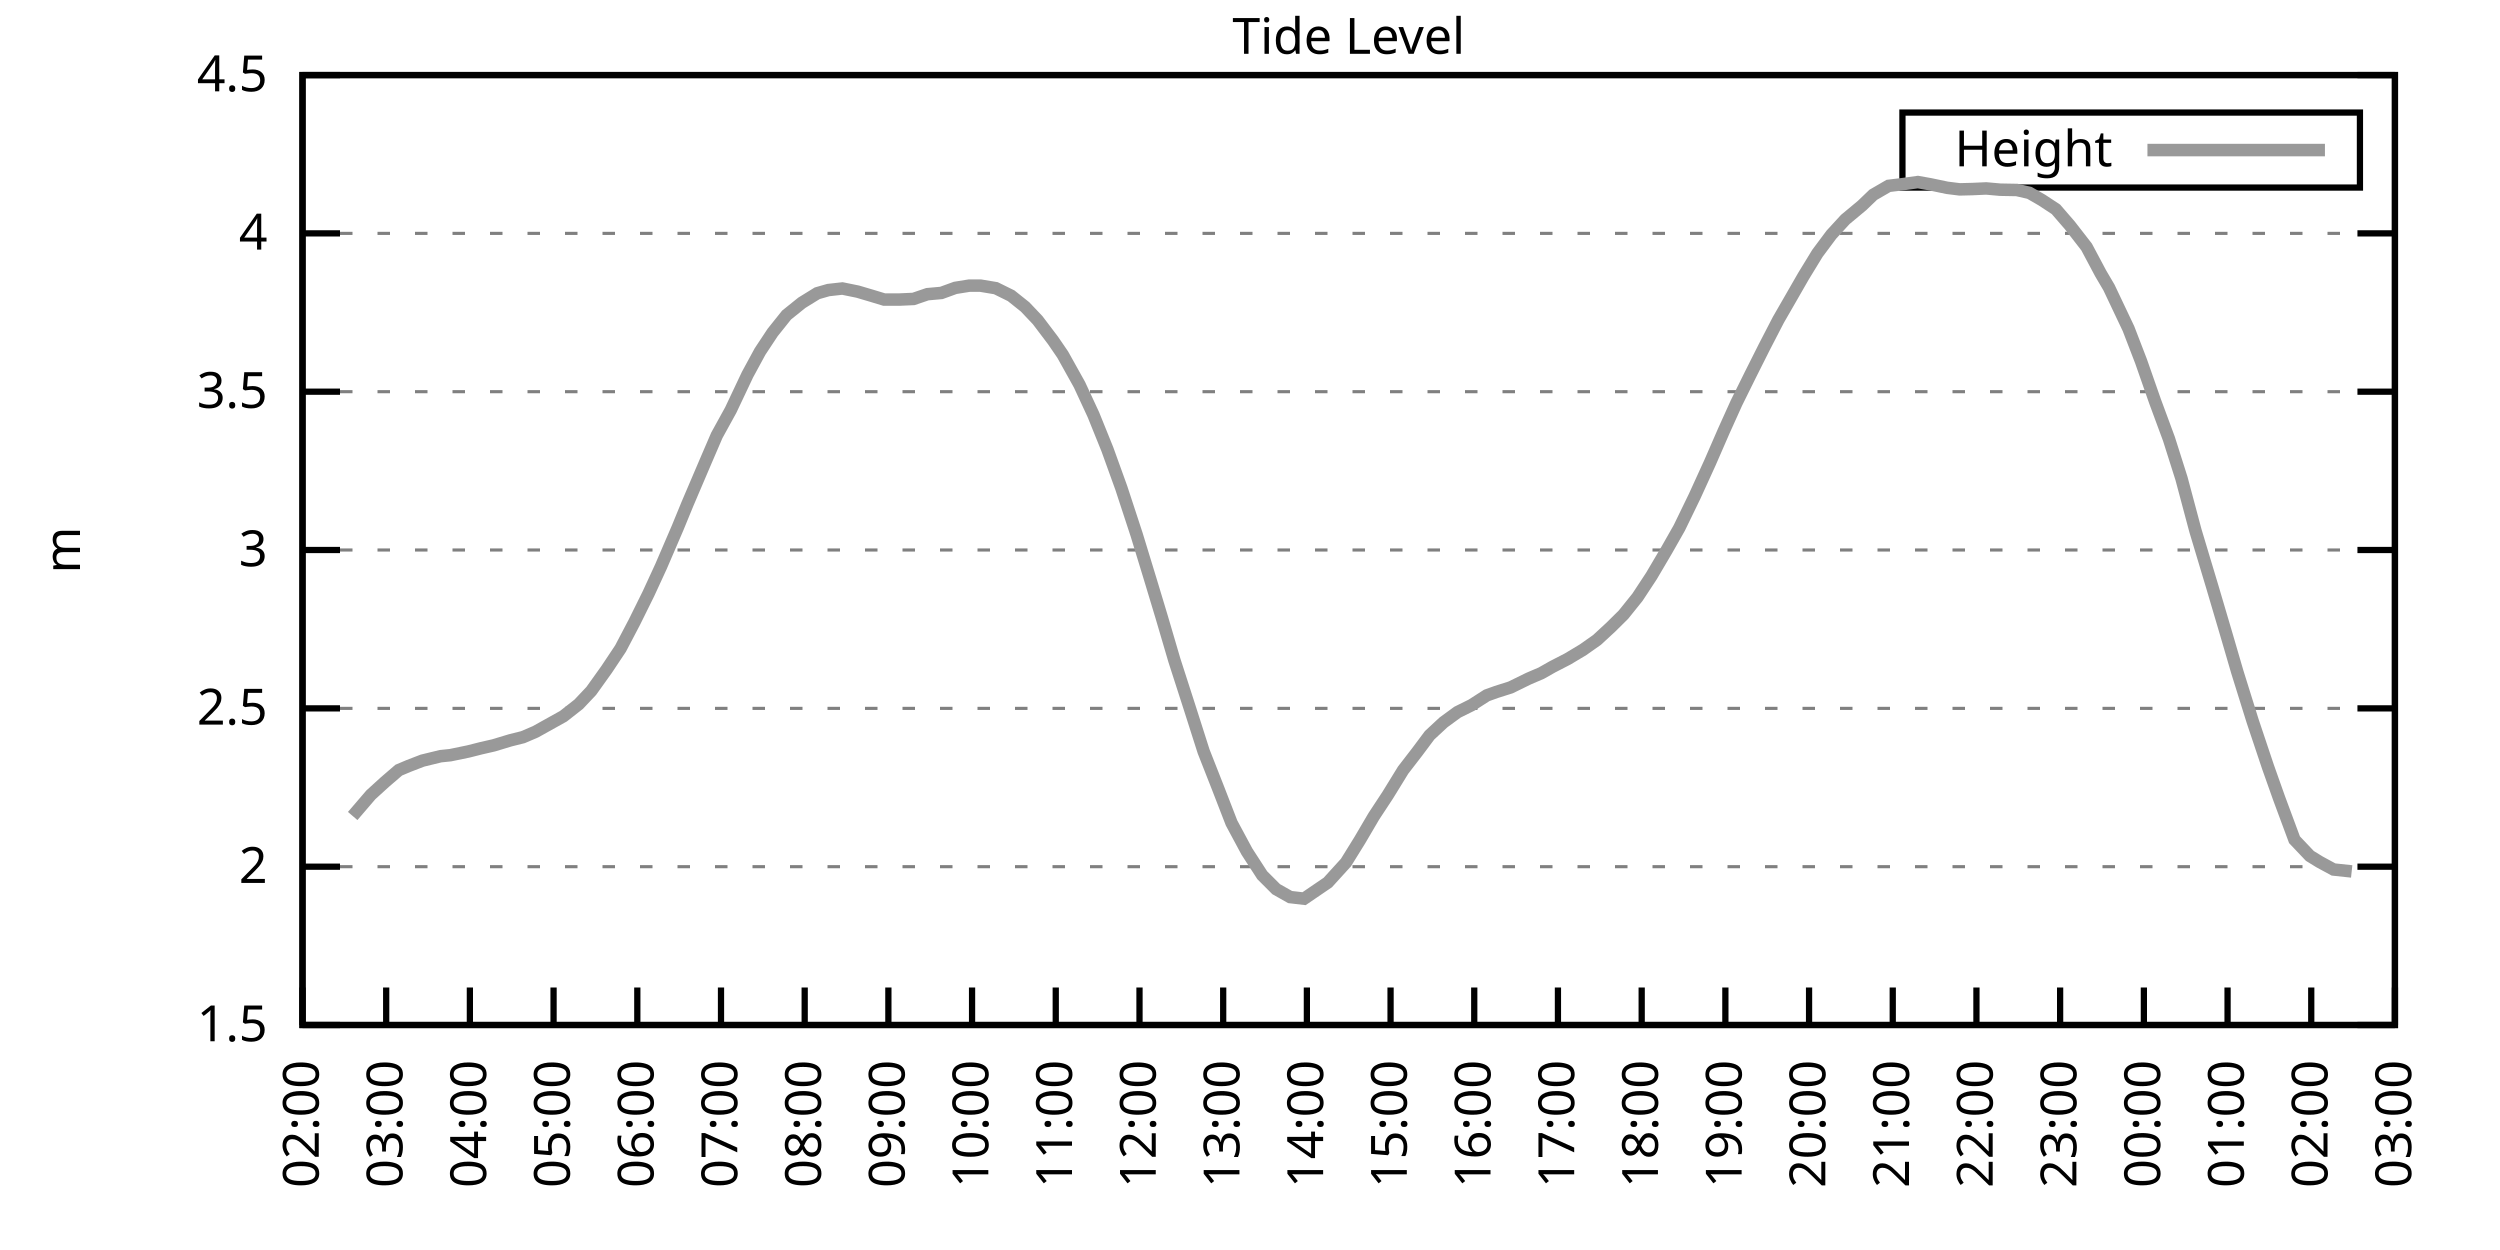
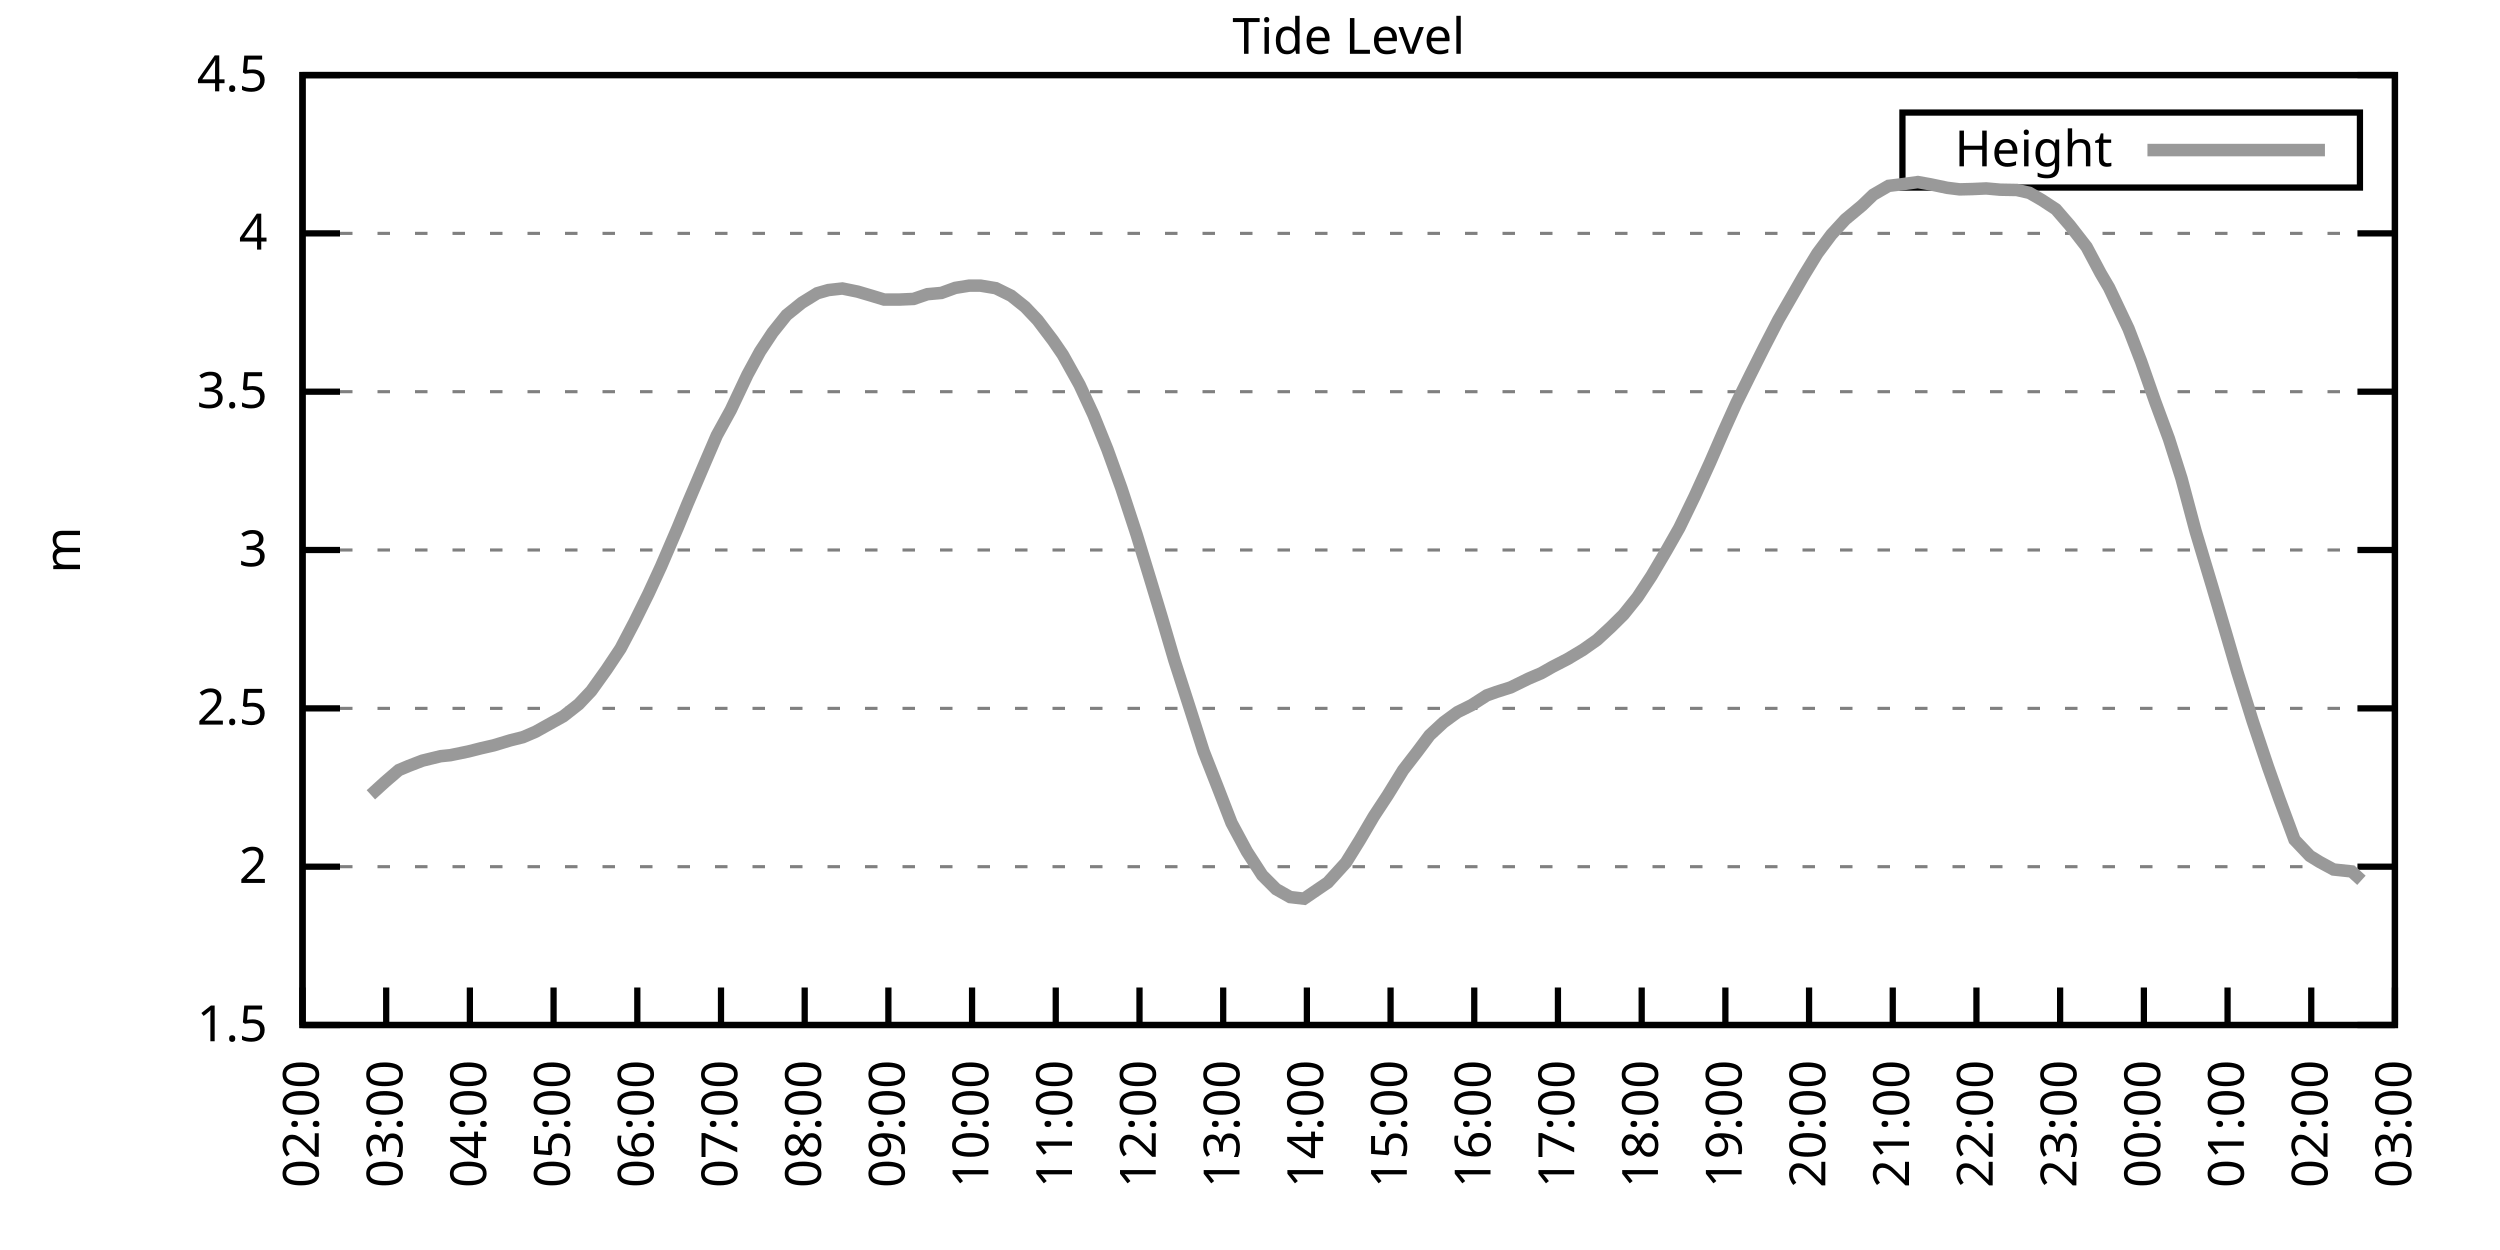
<svg xmlns="http://www.w3.org/2000/svg" xmlns:xlink="http://www.w3.org/1999/xlink" width="400" height="200" viewBox="0 0 400 200">
  <g id="gnuplot_canvas">
    <rect x="0" y="0" width="400" height="200" fill="none" />
    <defs>
      <circle id="gpDot" r="0.5" stroke-width="0.5" stroke="currentColor" />
      <path id="gpPt0" stroke-width="0.333" stroke="currentColor" d="M-1,0 h2 M0,-1 v2" />
      <path id="gpPt1" stroke-width="0.333" stroke="currentColor" d="M-1,-1 L1,1 M1,-1 L-1,1" />
      <path id="gpPt2" stroke-width="0.333" stroke="currentColor" d="M-1,0 L1,0 M0,-1 L0,1 M-1,-1 L1,1 M-1,1 L1,-1" />
      <rect id="gpPt3" stroke-width="0.333" stroke="currentColor" x="-1" y="-1" width="2" height="2" />
      <rect id="gpPt4" stroke-width="0.333" stroke="currentColor" fill="currentColor" x="-1" y="-1" width="2" height="2" />
      <circle id="gpPt5" stroke-width="0.333" stroke="currentColor" cx="0" cy="0" r="1" />
      <use xlink:href="#gpPt5" id="gpPt6" fill="currentColor" stroke="none" />
      <path id="gpPt7" stroke-width="0.333" stroke="currentColor" d="M0,-1.33 L-1.33,0.67 L1.33,0.67 z" />
      <use xlink:href="#gpPt7" id="gpPt8" fill="currentColor" stroke="none" />
      <use xlink:href="#gpPt7" id="gpPt9" stroke="currentColor" transform="rotate(180)" />
      <use xlink:href="#gpPt9" id="gpPt10" fill="currentColor" stroke="none" />
      <use xlink:href="#gpPt3" id="gpPt11" stroke="currentColor" transform="rotate(45)" />
      <use xlink:href="#gpPt11" id="gpPt12" fill="currentColor" stroke="none" />
      <path id="gpPt13" stroke-width="0.333" stroke="currentColor" d="M0,1.330 L1.265,0.411 L0.782,-1.067 L-0.782,-1.076 L-1.265,0.411 z" />
      <use xlink:href="#gpPt13" id="gpPt14" fill="currentColor" stroke="none" />
      <filter id="textbox" filterUnits="objectBoundingBox" x="0" y="0" height="1" width="1">
        <feFlood flood-color="white" flood-opacity="1" result="bgnd" />
        <feComposite in="SourceGraphic" in2="bgnd" operator="atop" />
      </filter>
      <filter id="greybox" filterUnits="objectBoundingBox" x="0" y="0" height="1" width="1">
        <feFlood flood-color="lightgrey" flood-opacity="1" result="grey" />
        <feComposite in="SourceGraphic" in2="grey" operator="atop" />
      </filter>
    </defs>
    <g fill="none" color="white" stroke="currentColor" stroke-width="1.00" stroke-linecap="butt" stroke-linejoin="miter">
</g>
    <g fill="none" color="black" stroke="currentColor" stroke-width="1.00" stroke-linecap="butt" stroke-linejoin="miter">
      <g stroke="none" shape-rendering="crispEdges">
        <polygon fill="rgb(255, 255, 255)" points="48.40,164.00 383.18,164.00 383.18,12.02 48.40,12.02 " />
      </g>
    </g>
    <g fill="none" color="black" stroke="currentColor" stroke-width="1.00" stroke-linecap="butt" stroke-linejoin="miter">
</g>
    <g fill="none" color="black" stroke="black" stroke-width="0.50" stroke-linecap="butt" stroke-linejoin="miter">
</g>
    <g fill="none" color="gray" stroke="currentColor" stroke-width="0.50" stroke-linecap="butt" stroke-linejoin="miter">
      <path stroke="gray" stroke-dasharray="2,4" class="gridline" d="M48.40,164.00 L383.19,164.00  " />
    </g>
    <g fill="none" color="gray" stroke="gray" stroke-width="1.00" stroke-linecap="butt" stroke-linejoin="miter">
</g>
    <g fill="none" color="black" stroke="currentColor" stroke-width="1.00" stroke-linecap="butt" stroke-linejoin="miter">
      <path stroke="black" d="M48.40,164.00 L54.40,164.00 M383.19,164.00 L377.19,164.00  " />
      <g transform="translate(42.80,166.60)" stroke="none" fill="black" font-family="Sans" font-size="8.00" text-anchor="end">
        <text>
          <tspan font-family="Sans"> 1.5</tspan>
        </text>
      </g>
    </g>
    <g fill="none" color="black" stroke="currentColor" stroke-width="1.00" stroke-linecap="butt" stroke-linejoin="miter">
</g>
    <g fill="none" color="black" stroke="black" stroke-width="0.50" stroke-linecap="butt" stroke-linejoin="miter">
</g>
    <g fill="none" color="gray" stroke="currentColor" stroke-width="0.50" stroke-linecap="butt" stroke-linejoin="miter">
      <path stroke="gray" stroke-dasharray="2,4" class="gridline" d="M48.40,138.67 L383.19,138.67  " />
    </g>
    <g fill="none" color="gray" stroke="gray" stroke-width="1.00" stroke-linecap="butt" stroke-linejoin="miter">
</g>
    <g fill="none" color="black" stroke="currentColor" stroke-width="1.00" stroke-linecap="butt" stroke-linejoin="miter">
      <path stroke="black" d="M48.40,138.67 L54.40,138.67 M383.19,138.67 L377.19,138.67  " />
      <g transform="translate(42.80,141.27)" stroke="none" fill="black" font-family="Sans" font-size="8.00" text-anchor="end">
        <text>
          <tspan font-family="Sans"> 2</tspan>
        </text>
      </g>
    </g>
    <g fill="none" color="black" stroke="currentColor" stroke-width="1.00" stroke-linecap="butt" stroke-linejoin="miter">
</g>
    <g fill="none" color="black" stroke="black" stroke-width="0.50" stroke-linecap="butt" stroke-linejoin="miter">
</g>
    <g fill="none" color="gray" stroke="currentColor" stroke-width="0.50" stroke-linecap="butt" stroke-linejoin="miter">
      <path stroke="gray" stroke-dasharray="2,4" class="gridline" d="M48.40,113.34 L383.19,113.34  " />
    </g>
    <g fill="none" color="gray" stroke="gray" stroke-width="1.00" stroke-linecap="butt" stroke-linejoin="miter">
</g>
    <g fill="none" color="black" stroke="currentColor" stroke-width="1.00" stroke-linecap="butt" stroke-linejoin="miter">
      <path stroke="black" d="M48.40,113.34 L54.40,113.34 M383.19,113.34 L377.19,113.34  " />
      <g transform="translate(42.80,115.94)" stroke="none" fill="black" font-family="Sans" font-size="8.00" text-anchor="end">
        <text>
          <tspan font-family="Sans"> 2.5</tspan>
        </text>
      </g>
    </g>
    <g fill="none" color="black" stroke="currentColor" stroke-width="1.00" stroke-linecap="butt" stroke-linejoin="miter">
</g>
    <g fill="none" color="black" stroke="black" stroke-width="0.50" stroke-linecap="butt" stroke-linejoin="miter">
</g>
    <g fill="none" color="gray" stroke="currentColor" stroke-width="0.50" stroke-linecap="butt" stroke-linejoin="miter">
      <path stroke="gray" stroke-dasharray="2,4" class="gridline" d="M48.40,88.00 L383.19,88.00  " />
    </g>
    <g fill="none" color="gray" stroke="gray" stroke-width="1.00" stroke-linecap="butt" stroke-linejoin="miter">
</g>
    <g fill="none" color="black" stroke="currentColor" stroke-width="1.00" stroke-linecap="butt" stroke-linejoin="miter">
      <path stroke="black" d="M48.40,88.00 L54.40,88.00 M383.19,88.00 L377.19,88.00  " />
      <g transform="translate(42.80,90.60)" stroke="none" fill="black" font-family="Sans" font-size="8.00" text-anchor="end">
        <text>
          <tspan font-family="Sans"> 3</tspan>
        </text>
      </g>
    </g>
    <g fill="none" color="black" stroke="currentColor" stroke-width="1.00" stroke-linecap="butt" stroke-linejoin="miter">
</g>
    <g fill="none" color="black" stroke="black" stroke-width="0.50" stroke-linecap="butt" stroke-linejoin="miter">
</g>
    <g fill="none" color="gray" stroke="currentColor" stroke-width="0.50" stroke-linecap="butt" stroke-linejoin="miter">
      <path stroke="gray" stroke-dasharray="2,4" class="gridline" d="M48.40,62.67 L383.19,62.67  " />
    </g>
    <g fill="none" color="gray" stroke="gray" stroke-width="1.00" stroke-linecap="butt" stroke-linejoin="miter">
</g>
    <g fill="none" color="black" stroke="currentColor" stroke-width="1.00" stroke-linecap="butt" stroke-linejoin="miter">
      <path stroke="black" d="M48.40,62.67 L54.40,62.67 M383.19,62.67 L377.19,62.67  " />
      <g transform="translate(42.80,65.27)" stroke="none" fill="black" font-family="Sans" font-size="8.00" text-anchor="end">
        <text>
          <tspan font-family="Sans"> 3.5</tspan>
        </text>
      </g>
    </g>
    <g fill="none" color="black" stroke="currentColor" stroke-width="1.00" stroke-linecap="butt" stroke-linejoin="miter">
</g>
    <g fill="none" color="black" stroke="black" stroke-width="0.50" stroke-linecap="butt" stroke-linejoin="miter">
</g>
    <g fill="none" color="gray" stroke="currentColor" stroke-width="0.50" stroke-linecap="butt" stroke-linejoin="miter">
      <path stroke="gray" stroke-dasharray="2,4" class="gridline" d="M48.40,37.34 L383.19,37.34  " />
    </g>
    <g fill="none" color="gray" stroke="gray" stroke-width="1.00" stroke-linecap="butt" stroke-linejoin="miter">
</g>
    <g fill="none" color="black" stroke="currentColor" stroke-width="1.00" stroke-linecap="butt" stroke-linejoin="miter">
      <path stroke="black" d="M48.40,37.34 L54.40,37.34 M383.19,37.34 L377.19,37.34  " />
      <g transform="translate(42.80,39.94)" stroke="none" fill="black" font-family="Sans" font-size="8.00" text-anchor="end">
        <text>
          <tspan font-family="Sans"> 4</tspan>
        </text>
      </g>
    </g>
    <g fill="none" color="black" stroke="currentColor" stroke-width="1.00" stroke-linecap="butt" stroke-linejoin="miter">
</g>
    <g fill="none" color="black" stroke="black" stroke-width="0.50" stroke-linecap="butt" stroke-linejoin="miter">
</g>
    <g fill="none" color="gray" stroke="currentColor" stroke-width="0.50" stroke-linecap="butt" stroke-linejoin="miter">
      <path stroke="gray" stroke-dasharray="2,4" class="gridline" d="M48.40,12.01 L383.19,12.01  " />
    </g>
    <g fill="none" color="gray" stroke="gray" stroke-width="1.00" stroke-linecap="butt" stroke-linejoin="miter">
</g>
    <g fill="none" color="black" stroke="currentColor" stroke-width="1.00" stroke-linecap="butt" stroke-linejoin="miter">
      <path stroke="black" d="M48.40,12.01 L54.40,12.01 M383.19,12.01 L377.19,12.01  " />
      <g transform="translate(42.80,14.61)" stroke="none" fill="black" font-family="Sans" font-size="8.00" text-anchor="end">
        <text>
          <tspan font-family="Sans"> 4.5</tspan>
        </text>
      </g>
    </g>
    <g fill="none" color="black" stroke="currentColor" stroke-width="1.00" stroke-linecap="butt" stroke-linejoin="miter">
      <path stroke="black" d="M48.40,164.00 L48.40,158.00  " />
      <g transform="translate(51.00,169.60) rotate(270.00)" stroke="none" fill="black" font-family="Sans" font-size="8.00" text-anchor="end">
        <text>
          <tspan font-family="Sans">02:00</tspan>
        </text>
      </g>
    </g>
    <g fill="none" color="black" stroke="currentColor" stroke-width="1.00" stroke-linecap="butt" stroke-linejoin="miter">
      <path stroke="black" d="M61.79,164.00 L61.79,158.00  " />
      <g transform="translate(64.39,169.60) rotate(270.00)" stroke="none" fill="black" font-family="Sans" font-size="8.00" text-anchor="end">
        <text>
          <tspan font-family="Sans">03:00</tspan>
        </text>
      </g>
    </g>
    <g fill="none" color="black" stroke="currentColor" stroke-width="1.00" stroke-linecap="butt" stroke-linejoin="miter">
      <path stroke="black" d="M75.18,164.00 L75.18,158.00  " />
      <g transform="translate(77.78,169.60) rotate(270.00)" stroke="none" fill="black" font-family="Sans" font-size="8.00" text-anchor="end">
        <text>
          <tspan font-family="Sans">04:00</tspan>
        </text>
      </g>
    </g>
    <g fill="none" color="black" stroke="currentColor" stroke-width="1.00" stroke-linecap="butt" stroke-linejoin="miter">
      <path stroke="black" d="M88.57,164.00 L88.57,158.00  " />
      <g transform="translate(91.17,169.60) rotate(270.00)" stroke="none" fill="black" font-family="Sans" font-size="8.00" text-anchor="end">
        <text>
          <tspan font-family="Sans">05:00</tspan>
        </text>
      </g>
    </g>
    <g fill="none" color="black" stroke="currentColor" stroke-width="1.00" stroke-linecap="butt" stroke-linejoin="miter">
      <path stroke="black" d="M101.97,164.00 L101.97,158.00  " />
      <g transform="translate(104.57,169.60) rotate(270.00)" stroke="none" fill="black" font-family="Sans" font-size="8.00" text-anchor="end">
        <text>
          <tspan font-family="Sans">06:00</tspan>
        </text>
      </g>
    </g>
    <g fill="none" color="black" stroke="currentColor" stroke-width="1.00" stroke-linecap="butt" stroke-linejoin="miter">
      <path stroke="black" d="M115.36,164.00 L115.36,158.00  " />
      <g transform="translate(117.96,169.60) rotate(270.00)" stroke="none" fill="black" font-family="Sans" font-size="8.00" text-anchor="end">
        <text>
          <tspan font-family="Sans">07:00</tspan>
        </text>
      </g>
    </g>
    <g fill="none" color="black" stroke="currentColor" stroke-width="1.00" stroke-linecap="butt" stroke-linejoin="miter">
      <path stroke="black" d="M128.75,164.00 L128.75,158.00  " />
      <g transform="translate(131.35,169.60) rotate(270.00)" stroke="none" fill="black" font-family="Sans" font-size="8.00" text-anchor="end">
        <text>
          <tspan font-family="Sans">08:00</tspan>
        </text>
      </g>
    </g>
    <g fill="none" color="black" stroke="currentColor" stroke-width="1.00" stroke-linecap="butt" stroke-linejoin="miter">
      <path stroke="black" d="M142.14,164.00 L142.14,158.00  " />
      <g transform="translate(144.74,169.60) rotate(270.00)" stroke="none" fill="black" font-family="Sans" font-size="8.00" text-anchor="end">
        <text>
          <tspan font-family="Sans">09:00</tspan>
        </text>
      </g>
    </g>
    <g fill="none" color="black" stroke="currentColor" stroke-width="1.00" stroke-linecap="butt" stroke-linejoin="miter">
      <path stroke="black" d="M155.53,164.00 L155.53,158.00  " />
      <g transform="translate(158.13,169.60) rotate(270.00)" stroke="none" fill="black" font-family="Sans" font-size="8.00" text-anchor="end">
        <text>
          <tspan font-family="Sans">10:00</tspan>
        </text>
      </g>
    </g>
    <g fill="none" color="black" stroke="currentColor" stroke-width="1.00" stroke-linecap="butt" stroke-linejoin="miter">
      <path stroke="black" d="M168.92,164.00 L168.92,158.00  " />
      <g transform="translate(171.52,169.60) rotate(270.00)" stroke="none" fill="black" font-family="Sans" font-size="8.00" text-anchor="end">
        <text>
          <tspan font-family="Sans">11:00</tspan>
        </text>
      </g>
    </g>
    <g fill="none" color="black" stroke="currentColor" stroke-width="1.00" stroke-linecap="butt" stroke-linejoin="miter">
      <path stroke="black" d="M182.32,164.00 L182.32,158.00  " />
      <g transform="translate(184.92,169.60) rotate(270.00)" stroke="none" fill="black" font-family="Sans" font-size="8.00" text-anchor="end">
        <text>
          <tspan font-family="Sans">12:00</tspan>
        </text>
      </g>
    </g>
    <g fill="none" color="black" stroke="currentColor" stroke-width="1.00" stroke-linecap="butt" stroke-linejoin="miter">
      <path stroke="black" d="M195.71,164.00 L195.71,158.00  " />
      <g transform="translate(198.31,169.60) rotate(270.00)" stroke="none" fill="black" font-family="Sans" font-size="8.00" text-anchor="end">
        <text>
          <tspan font-family="Sans">13:00</tspan>
        </text>
      </g>
    </g>
    <g fill="none" color="black" stroke="currentColor" stroke-width="1.00" stroke-linecap="butt" stroke-linejoin="miter">
      <path stroke="black" d="M209.10,164.00 L209.10,158.00  " />
      <g transform="translate(211.70,169.60) rotate(270.00)" stroke="none" fill="black" font-family="Sans" font-size="8.00" text-anchor="end">
        <text>
          <tspan font-family="Sans">14:00</tspan>
        </text>
      </g>
    </g>
    <g fill="none" color="black" stroke="currentColor" stroke-width="1.00" stroke-linecap="butt" stroke-linejoin="miter">
      <path stroke="black" d="M222.49,164.00 L222.49,158.00  " />
      <g transform="translate(225.09,169.60) rotate(270.00)" stroke="none" fill="black" font-family="Sans" font-size="8.00" text-anchor="end">
        <text>
          <tspan font-family="Sans">15:00</tspan>
        </text>
      </g>
    </g>
    <g fill="none" color="black" stroke="currentColor" stroke-width="1.00" stroke-linecap="butt" stroke-linejoin="miter">
      <path stroke="black" d="M235.88,164.00 L235.88,158.00  " />
      <g transform="translate(238.48,169.60) rotate(270.00)" stroke="none" fill="black" font-family="Sans" font-size="8.00" text-anchor="end">
        <text>
          <tspan font-family="Sans">16:00</tspan>
        </text>
      </g>
    </g>
    <g fill="none" color="black" stroke="currentColor" stroke-width="1.00" stroke-linecap="butt" stroke-linejoin="miter">
      <path stroke="black" d="M249.27,164.00 L249.27,158.00  " />
      <g transform="translate(251.87,169.60) rotate(270.00)" stroke="none" fill="black" font-family="Sans" font-size="8.00" text-anchor="end">
        <text>
          <tspan font-family="Sans">17:00</tspan>
        </text>
      </g>
    </g>
    <g fill="none" color="black" stroke="currentColor" stroke-width="1.00" stroke-linecap="butt" stroke-linejoin="miter">
      <path stroke="black" d="M262.67,164.00 L262.67,158.00  " />
      <g transform="translate(265.27,169.60) rotate(270.00)" stroke="none" fill="black" font-family="Sans" font-size="8.00" text-anchor="end">
        <text>
          <tspan font-family="Sans">18:00</tspan>
        </text>
      </g>
    </g>
    <g fill="none" color="black" stroke="currentColor" stroke-width="1.00" stroke-linecap="butt" stroke-linejoin="miter">
      <path stroke="black" d="M276.06,164.00 L276.06,158.00  " />
      <g transform="translate(278.66,169.60) rotate(270.00)" stroke="none" fill="black" font-family="Sans" font-size="8.00" text-anchor="end">
        <text>
          <tspan font-family="Sans">19:00</tspan>
        </text>
      </g>
    </g>
    <g fill="none" color="black" stroke="currentColor" stroke-width="1.00" stroke-linecap="butt" stroke-linejoin="miter">
      <path stroke="black" d="M289.45,164.00 L289.45,158.00  " />
      <g transform="translate(292.05,169.60) rotate(270.00)" stroke="none" fill="black" font-family="Sans" font-size="8.00" text-anchor="end">
        <text>
          <tspan font-family="Sans">20:00</tspan>
        </text>
      </g>
    </g>
    <g fill="none" color="black" stroke="currentColor" stroke-width="1.00" stroke-linecap="butt" stroke-linejoin="miter">
      <path stroke="black" d="M302.84,164.00 L302.84,158.00  " />
      <g transform="translate(305.44,169.60) rotate(270.00)" stroke="none" fill="black" font-family="Sans" font-size="8.00" text-anchor="end">
        <text>
          <tspan font-family="Sans">21:00</tspan>
        </text>
      </g>
    </g>
    <g fill="none" color="black" stroke="currentColor" stroke-width="1.00" stroke-linecap="butt" stroke-linejoin="miter">
      <path stroke="black" d="M316.23,164.00 L316.23,158.00  " />
      <g transform="translate(318.83,169.60) rotate(270.00)" stroke="none" fill="black" font-family="Sans" font-size="8.00" text-anchor="end">
        <text>
          <tspan font-family="Sans">22:00</tspan>
        </text>
      </g>
    </g>
    <g fill="none" color="black" stroke="currentColor" stroke-width="1.00" stroke-linecap="butt" stroke-linejoin="miter">
      <path stroke="black" d="M329.62,164.00 L329.62,158.00  " />
      <g transform="translate(332.22,169.60) rotate(270.00)" stroke="none" fill="black" font-family="Sans" font-size="8.00" text-anchor="end">
        <text>
          <tspan font-family="Sans">23:00</tspan>
        </text>
      </g>
    </g>
    <g fill="none" color="black" stroke="currentColor" stroke-width="1.00" stroke-linecap="butt" stroke-linejoin="miter">
      <path stroke="black" d="M343.02,164.00 L343.02,158.00  " />
      <g transform="translate(345.62,169.60) rotate(270.00)" stroke="none" fill="black" font-family="Sans" font-size="8.00" text-anchor="end">
        <text>
          <tspan font-family="Sans">00:00</tspan>
        </text>
      </g>
    </g>
    <g fill="none" color="black" stroke="currentColor" stroke-width="1.00" stroke-linecap="butt" stroke-linejoin="miter">
      <path stroke="black" d="M356.41,164.00 L356.41,158.00  " />
      <g transform="translate(359.01,169.60) rotate(270.00)" stroke="none" fill="black" font-family="Sans" font-size="8.00" text-anchor="end">
        <text>
          <tspan font-family="Sans">01:00</tspan>
        </text>
      </g>
    </g>
    <g fill="none" color="black" stroke="currentColor" stroke-width="1.00" stroke-linecap="butt" stroke-linejoin="miter">
      <path stroke="black" d="M369.80,164.00 L369.80,158.00  " />
      <g transform="translate(372.40,169.60) rotate(270.00)" stroke="none" fill="black" font-family="Sans" font-size="8.00" text-anchor="end">
        <text>
          <tspan font-family="Sans">02:00</tspan>
        </text>
      </g>
    </g>
    <g fill="none" color="black" stroke="currentColor" stroke-width="1.00" stroke-linecap="butt" stroke-linejoin="miter">
      <path stroke="black" d="M383.19,164.00 L383.19,158.00  " />
      <g transform="translate(385.79,169.60) rotate(270.00)" stroke="none" fill="black" font-family="Sans" font-size="8.00" text-anchor="end">
        <text>
          <tspan font-family="Sans">03:00</tspan>
        </text>
      </g>
    </g>
    <g fill="none" color="black" stroke="currentColor" stroke-width="1.00" stroke-linecap="butt" stroke-linejoin="miter">
</g>
    <g fill="none" color="black" stroke="currentColor" stroke-width="1.00" stroke-linecap="butt" stroke-linejoin="miter">
      <path stroke="black" d="M48.40,12.01 L48.40,164.00 L383.19,164.00 L383.19,12.01 L48.40,12.01 Z  " />
    </g>
    <g fill="none" color="black" stroke="currentColor" stroke-width="1.00" stroke-linecap="butt" stroke-linejoin="miter">
</g>
    <g fill="none" color="black" stroke="currentColor" stroke-width="1.00" stroke-linecap="butt" stroke-linejoin="miter">
      <path stroke="black" d="M304.39,30.01 L304.39,18.01 L377.59,18.01 L377.59,30.01 L304.39,30.01 Z  " />
    </g>
    <g id="Tide_level_plot_1">
      <g fill="none" color="white" stroke="black" stroke-width="2.00" stroke-linecap="butt" stroke-linejoin="miter">
</g>
      <g fill="none" color="black" stroke="currentColor" stroke-width="2.00" stroke-linecap="butt" stroke-linejoin="miter">
        <g transform="translate(337.99,26.61)" stroke="none" fill="black" font-family="Sans" font-size="8.00" text-anchor="end">
          <text>
            <tspan font-family="Sans">Height</tspan>
          </text>
        </g>
      </g>
      <g fill="none" color="black" stroke="currentColor" stroke-width="2.00" stroke-linecap="butt" stroke-linejoin="miter">
-         <path stroke="rgb(153, 153, 153)" d="M343.59,24.01 L371.99,24.01 M56.43,130.56 L59.34,127.17 L61.57,125.14 L63.80,123.22 L65.36,122.56 L67.59,121.70   L70.50,120.99 L72.06,120.83 L74.96,120.23 L76.97,119.72 L78.98,119.26 L81.66,118.45 L83.66,117.95 L85.67,117.09   L90.14,114.60 L92.59,112.68 L94.60,110.55 L97.06,107.11 L99.29,103.76 L101.52,99.51 L103.75,95.00 L105.76,90.64   L108.44,84.41 L110.00,80.61 L112.90,73.82 L114.69,69.66 L116.92,65.61 L119.60,59.94 L121.61,56.24 L123.62,53.20   L125.85,50.41 L128.30,48.44 L130.76,46.92 L132.54,46.41 L134.78,46.16 L137.23,46.66 L139.46,47.32 L141.47,47.93   L143.93,47.93 L146.16,47.83 L148.39,47.07 L150.62,46.87 L152.85,46.06 L155.09,45.70 L156.87,45.70 L159.33,46.11   L161.78,47.32 L164.01,49.10 L166.02,51.22 L168.48,54.47 L170.04,56.75 L172.72,61.56 L174.95,66.37 L177.18,71.89   L179.41,78.07 L181.87,85.57 L184.10,92.87 L185.89,98.80 L187.90,105.64 L190.35,113.24 L192.58,120.23 L194.81,125.90   L197.05,131.68 L199.50,136.24 L201.96,140.04 L204.19,142.27 L206.42,143.53 L208.65,143.79 L210.88,142.27 L212.45,141.20   L215.35,138.01 L217.58,134.41 L219.81,130.61 L222.04,127.22 L224.50,123.22 L226.73,120.33 L228.74,117.64 L230.97,115.57   L233.20,113.94 L235.44,112.83 L237.89,111.26 L239.45,110.70 L241.69,109.99 L244.59,108.57 L246.60,107.71 L248.38,106.70   L250.84,105.43 L253.29,103.96 L255.52,102.39 L257.76,100.32 L259.76,98.34 L262.00,95.55 L264.23,92.16 L266.68,88.00   L268.69,84.46 L271.15,79.39 L273.60,74.02 L275.83,68.90 L277.84,64.45 L280.07,59.94 L282.31,55.48 L284.54,51.17   L286.55,47.68 L288.56,44.18 L290.79,40.53 L293.02,37.54 L295.25,35.11 L297.93,32.88 L299.72,31.16 L302.17,29.74   L304.63,29.44 L306.86,29.13 L308.87,29.49 L311.54,30.05 L313.55,30.30 L315.56,30.25 L317.79,30.15 L320.03,30.35   L322.70,30.40 L324.71,30.86 L326.72,32.02 L328.95,33.49 L331.19,36.08 L333.86,39.52 L336.10,43.73 L337.44,46.01   L340.56,52.59 L342.57,57.81 L344.80,64.19 L347.03,70.22 L349.04,76.56 L351.27,84.91 L353.95,93.83 L356.18,101.38   L357.97,107.51 L360.42,115.36 L362.88,122.71 L364.66,127.73 L367.12,134.36 L369.58,136.95 L371.14,137.91 L373.37,139.12   L376.27,139.43  " />
+         <path stroke="rgb(153, 153, 153)" d="M343.59,24.01 L371.99,24.01 M59.34,127.17 L61.57,125.14 L63.80,123.22 L65.36,122.56 L67.59,121.70 L70.50,120.99   L72.06,120.83 L74.96,120.23 L76.97,119.72 L78.98,119.26 L81.66,118.45 L83.66,117.95 L85.67,117.09 L90.14,114.60   L92.59,112.68 L94.60,110.55 L97.06,107.11 L99.29,103.76 L101.52,99.51 L103.75,95.00 L105.76,90.64 L108.44,84.41   L110.00,80.61 L112.90,73.82 L114.69,69.66 L116.92,65.61 L119.60,59.94 L121.61,56.24 L123.62,53.20 L125.85,50.41   L128.30,48.44 L130.76,46.92 L132.54,46.41 L134.78,46.16 L137.23,46.66 L139.46,47.32 L141.47,47.93 L143.93,47.93   L146.16,47.83 L148.39,47.07 L150.62,46.87 L152.85,46.06 L155.09,45.70 L156.87,45.70 L159.33,46.11 L161.78,47.32   L164.01,49.10 L166.02,51.22 L168.48,54.47 L170.04,56.75 L172.72,61.56 L174.95,66.37 L177.18,71.89 L179.41,78.07   L181.87,85.57 L184.10,92.87 L185.89,98.80 L187.90,105.64 L190.35,113.24 L192.58,120.23 L194.81,125.90 L197.05,131.68   L199.50,136.24 L201.96,140.04 L204.19,142.27 L206.42,143.53 L208.65,143.79 L210.88,142.27 L212.45,141.20 L215.35,138.01   L217.58,134.41 L219.81,130.61 L222.04,127.22 L224.50,123.22 L226.73,120.33 L228.74,117.64 L230.97,115.57 L233.20,113.94   L235.44,112.83 L237.89,111.26 L239.45,110.70 L241.69,109.99 L244.59,108.57 L246.60,107.71 L248.38,106.70 L250.84,105.43   L253.29,103.96 L255.52,102.39 L257.76,100.32 L259.76,98.34 L262.00,95.55 L264.23,92.16 L266.68,88.00 L268.69,84.46   L271.15,79.39 L273.60,74.02 L275.83,68.90 L277.84,64.45 L280.07,59.94 L282.31,55.48 L284.54,51.17 L286.55,47.68   L288.56,44.18 L290.79,40.53 L293.02,37.54 L295.25,35.11 L297.93,32.88 L299.72,31.16 L302.17,29.74 L304.63,29.44   L306.86,29.13 L308.87,29.49 L311.54,30.05 L313.55,30.30 L315.56,30.25 L317.79,30.15 L320.03,30.35 L322.70,30.40   L324.71,30.86 L326.72,32.02 L328.95,33.49 L331.19,36.08 L333.86,39.52 L336.10,43.73 L337.44,46.01 L340.56,52.59   L342.57,57.81 L344.80,64.19 L347.03,70.22 L349.04,76.56 L351.27,84.91 L353.95,93.83 L356.18,101.38 L357.97,107.51   L360.42,115.36 L362.88,122.71 L364.66,127.73 L367.12,134.36 L369.58,136.95 L371.14,137.91 L373.37,139.12 L376.27,139.43   L377.83,140.85  " />
      </g>
    </g>
    <g fill="none" color="black" stroke="currentColor" stroke-width="2.00" stroke-linecap="butt" stroke-linejoin="miter">
</g>
    <g fill="none" color="black" stroke="black" stroke-width="1.00" stroke-linecap="butt" stroke-linejoin="miter">
</g>
    <g fill="none" color="black" stroke="currentColor" stroke-width="1.00" stroke-linecap="butt" stroke-linejoin="miter">
      <path stroke="black" d="M48.40,12.01 L48.40,164.00 L383.19,164.00 L383.19,12.01 L48.40,12.01 Z  " />
      <g transform="translate(12.80,88.01) rotate(270.00)" stroke="none" fill="black" font-family="Sans" font-size="8.00" text-anchor="middle">
        <text>
          <tspan font-family="Sans">m</tspan>
        </text>
      </g>
    </g>
    <g fill="none" color="black" stroke="currentColor" stroke-width="1.00" stroke-linecap="butt" stroke-linejoin="miter">
</g>
    <g fill="none" color="black" stroke="currentColor" stroke-width="1.00" stroke-linecap="butt" stroke-linejoin="miter">
      <g transform="translate(215.79,8.61)" stroke="none" fill="black" font-family="Sans" font-size="8.00" text-anchor="middle">
        <text>
          <tspan font-family="Sans">Tide Level</tspan>
        </text>
      </g>
    </g>
    <g fill="none" color="black" stroke="currentColor" stroke-width="1.00" stroke-linecap="butt" stroke-linejoin="miter">
</g>
  </g>
</svg>
